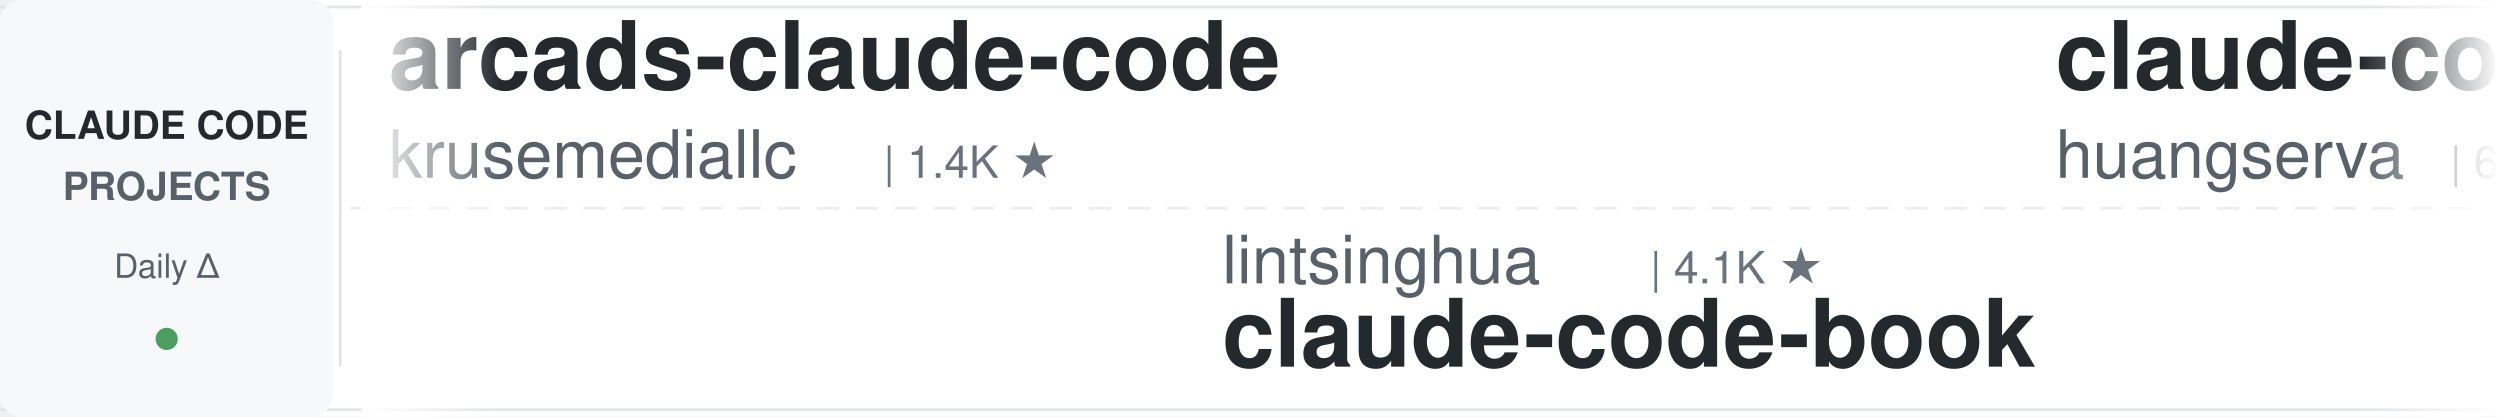
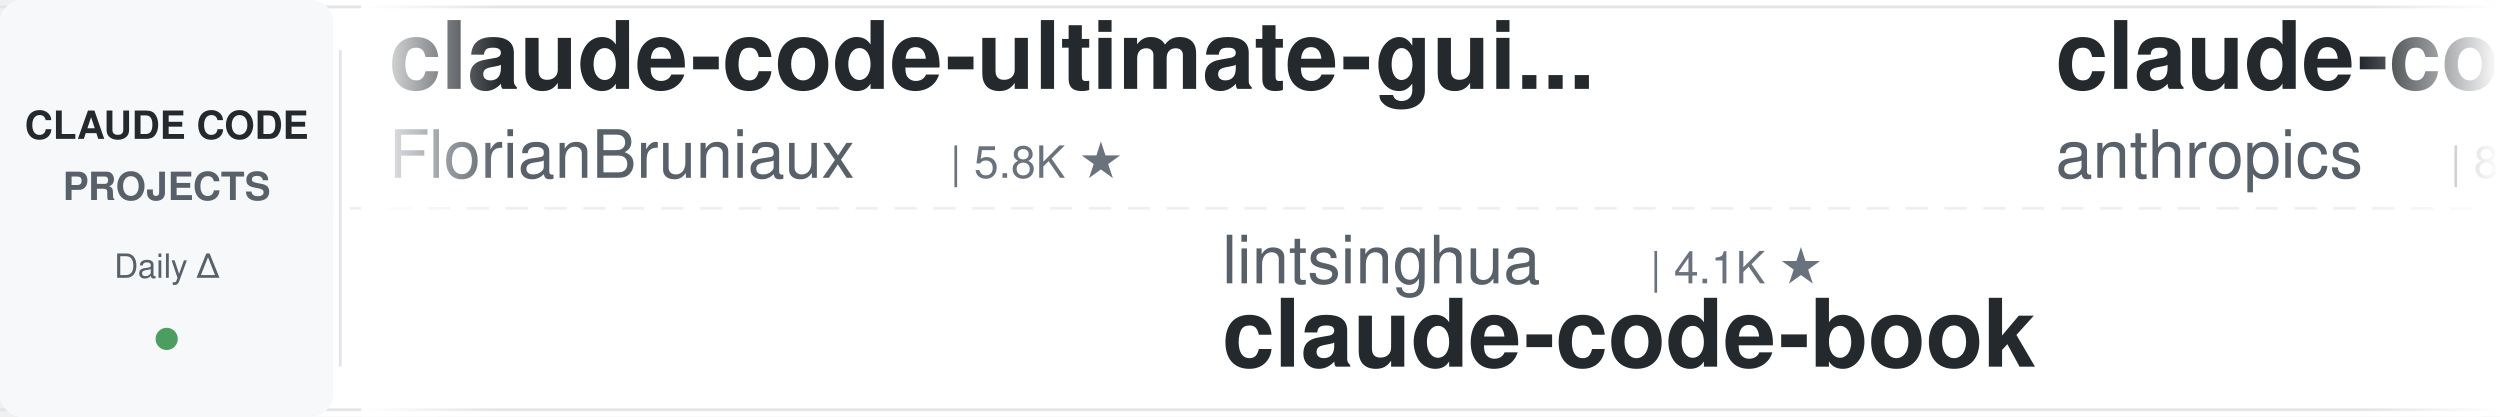
<svg xmlns="http://www.w3.org/2000/svg" width="900" height="150">
  <defs>
    <linearGradient id="leftFade" x1="0%" y1="0%" x2="100%" y2="0%">
      <stop offset="0%" style="stop-color:#ffffff;stop-opacity:1" />
      <stop offset="100%" style="stop-color:#ffffff;stop-opacity:0" />
    </linearGradient>
    <linearGradient id="rightFade" x1="0%" y1="0%" x2="100%" y2="0%">
      <stop offset="0%" style="stop-color:#ffffff;stop-opacity:0" />
      <stop offset="100%" style="stop-color:#ffffff;stop-opacity:1" />
    </linearGradient>
  </defs>
  <rect width="900" height="150" fill="#ffffff" rx="8" />
  <rect x="0" y="2" width="900" height="1" fill="#e1e4e8" />
  <rect x="0" y="147" width="900" height="1" fill="#e1e4e8" />
  <line x1="0" y1="75" x2="900" y2="75" stroke="#e1e4e8" stroke-width="1" stroke-dasharray="8 6" opacity="0.6" />
  <rect x="0" y="0" width="120" height="150" fill="#f6f8fa" rx="8" />
  <text x="60" y="50" font-family="-apple-system, BlinkMacSystemFont, 'Segoe UI', Helvetica, Arial, sans-serif" font-size="14" font-weight="600" fill="#24292e" text-anchor="middle">CLAUDE CODE</text>
  <text x="60" y="72" font-family="-apple-system, BlinkMacSystemFont, 'Segoe UI', Helvetica, Arial, sans-serif" font-size="14" font-weight="600" fill="#586069" text-anchor="middle">PROJECTS</text>
  <text x="60" y="100" font-family="-apple-system, BlinkMacSystemFont, 'Segoe UI', Helvetica, Arial, sans-serif" font-size="12" font-weight="500" fill="#586069" text-anchor="middle">Daily Δ</text>
  <circle cx="60" cy="122" r="4" fill="#22863a" opacity="0.8" />
  <rect x="122" y="18" width="1" height="114" fill="#e1e4e8" />
  <clipPath id="tickerClip">
    <rect x="130" y="0" width="770" height="150" />
  </clipPath>
  <g clip-path="url(#tickerClip)">
    <g id="tickerItems">
      <animateTransform attributeName="transform" attributeType="XML" type="translate" from="0 0" to="-3000 0" dur="54s" repeatCount="indefinite" />
      <g transform="translate(0, 0)">
-         <text x="140" y="32" font-family="-apple-system, BlinkMacSystemFont, 'Segoe UI', Helvetica, Arial, sans-serif" font-size="34" font-weight="600" fill="#24292e">arcads-claude-code</text>
-         <text x="140" y="64" font-family="-apple-system, BlinkMacSystemFont, 'Segoe UI', Helvetica, Arial, sans-serif" font-size="24" font-weight="400" fill="#586069">krusemediallc</text>
-         <text x="318" y="64" font-family="-apple-system, BlinkMacSystemFont, 'Segoe UI', Helvetica, Arial, sans-serif" font-size="16" font-weight="500" fill="#6a737d">| 1.4K ★</text>
+         <text x="140" y="32" font-family="-apple-system, BlinkMacSystemFont, 'Segoe UI', Helvetica, Arial, sans-serif" font-size="34" font-weight="600" fill="#24292e">claude-code-ultimate-gui...</text>
+         <text x="140" y="64" font-family="-apple-system, BlinkMacSystemFont, 'Segoe UI', Helvetica, Arial, sans-serif" font-size="24" font-weight="400" fill="#586069">FlorianBruniaux</text>
+         <text x="342" y="64" font-family="-apple-system, BlinkMacSystemFont, 'Segoe UI', Helvetica, Arial, sans-serif" font-size="16" font-weight="500" fill="#6a737d">| 5.8K ★</text>
      </g>
      <g transform="translate(300, 0)">
        <text x="140" y="102" font-family="-apple-system, BlinkMacSystemFont, 'Segoe UI', Helvetica, Arial, sans-serif" font-size="24" font-weight="400" fill="#586069">lintsinghua</text>
        <text x="294" y="102" font-family="-apple-system, BlinkMacSystemFont, 'Segoe UI', Helvetica, Arial, sans-serif" font-size="16" font-weight="500" fill="#6a737d">| 4.1K ★</text>
        <text x="140" y="132" font-family="-apple-system, BlinkMacSystemFont, 'Segoe UI', Helvetica, Arial, sans-serif" font-size="34" font-weight="600" fill="#24292e">claude-code-book</text>
      </g>
      <g transform="translate(600, 0)">
-         <text x="140" y="32" font-family="-apple-system, BlinkMacSystemFont, 'Segoe UI', Helvetica, Arial, sans-serif" font-size="34" font-weight="600" fill="#24292e">claude-code-cli</text>
-         <text x="140" y="64" font-family="-apple-system, BlinkMacSystemFont, 'Segoe UI', Helvetica, Arial, sans-serif" font-size="24" font-weight="400" fill="#586069">huangserva</text>
-         <text x="282" y="64" font-family="-apple-system, BlinkMacSystemFont, 'Segoe UI', Helvetica, Arial, sans-serif" font-size="16" font-weight="500" fill="#6a737d">| 625 ★</text>
+         <text x="140" y="32" font-family="-apple-system, BlinkMacSystemFont, 'Segoe UI', Helvetica, Arial, sans-serif" font-size="34" font-weight="600" fill="#24292e">claude-code-action</text>
+         <text x="140" y="64" font-family="-apple-system, BlinkMacSystemFont, 'Segoe UI', Helvetica, Arial, sans-serif" font-size="24" font-weight="400" fill="#586069">anthropics</text>
+         <text x="282" y="64" font-family="-apple-system, BlinkMacSystemFont, 'Segoe UI', Helvetica, Arial, sans-serif" font-size="16" font-weight="500" fill="#6a737d">| 8.7K ★</text>
      </g>
      <g transform="translate(900, 0)">
-         <text x="140" y="102" font-family="-apple-system, BlinkMacSystemFont, 'Segoe UI', Helvetica, Arial, sans-serif" font-size="24" font-weight="400" fill="#586069">VILA-Lab</text>
-         <text x="258" y="102" font-family="-apple-system, BlinkMacSystemFont, 'Segoe UI', Helvetica, Arial, sans-serif" font-size="16" font-weight="500" fill="#6a737d">| 2.1K ★</text>
-         <text x="140" y="132" font-family="-apple-system, BlinkMacSystemFont, 'Segoe UI', Helvetica, Arial, sans-serif" font-size="34" font-weight="600" fill="#24292e">Dive-into-Claude-Code</text>
+         <text x="140" y="102" font-family="-apple-system, BlinkMacSystemFont, 'Segoe UI', Helvetica, Arial, sans-serif" font-size="24" font-weight="400" fill="#586069">oboard</text>
+         <text x="234" y="102" font-family="-apple-system, BlinkMacSystemFont, 'Segoe UI', Helvetica, Arial, sans-serif" font-size="16" font-weight="500" fill="#6a737d">| 3.3K ★</text>
+         <text x="140" y="132" font-family="-apple-system, BlinkMacSystemFont, 'Segoe UI', Helvetica, Arial, sans-serif" font-size="34" font-weight="600" fill="#24292e">claude-code-rev</text>
      </g>
      <g transform="translate(1200, 0)">
-         <text x="140" y="32" font-family="-apple-system, BlinkMacSystemFont, 'Segoe UI', Helvetica, Arial, sans-serif" font-size="34" font-weight="600" fill="#24292e">claude-code-reverse</text>
-         <text x="140" y="64" font-family="-apple-system, BlinkMacSystemFont, 'Segoe UI', Helvetica, Arial, sans-serif" font-size="24" font-weight="400" fill="#586069">Yuyz0112</text>
-         <text x="258" y="64" font-family="-apple-system, BlinkMacSystemFont, 'Segoe UI', Helvetica, Arial, sans-serif" font-size="16" font-weight="500" fill="#6a737d">| 2.4K ★</text>
+         <text x="140" y="32" font-family="-apple-system, BlinkMacSystemFont, 'Segoe UI', Helvetica, Arial, sans-serif" font-size="34" font-weight="600" fill="#24292e">claude-code-base-action</text>
+         <text x="140" y="64" font-family="-apple-system, BlinkMacSystemFont, 'Segoe UI', Helvetica, Arial, sans-serif" font-size="24" font-weight="400" fill="#586069">anthropics</text>
+         <text x="282" y="64" font-family="-apple-system, BlinkMacSystemFont, 'Segoe UI', Helvetica, Arial, sans-serif" font-size="16" font-weight="500" fill="#6a737d">| 957 ★</text>
      </g>
      <g transform="translate(1500, 0)">
-         <text x="140" y="102" font-family="-apple-system, BlinkMacSystemFont, 'Segoe UI', Helvetica, Arial, sans-serif" font-size="24" font-weight="400" fill="#586069">rohitg00</text>
-         <text x="258" y="102" font-family="-apple-system, BlinkMacSystemFont, 'Segoe UI', Helvetica, Arial, sans-serif" font-size="16" font-weight="500" fill="#6a737d">| 2.6K ★</text>
-         <text x="140" y="132" font-family="-apple-system, BlinkMacSystemFont, 'Segoe UI', Helvetica, Arial, sans-serif" font-size="34" font-weight="600" fill="#24292e">awesome-claude-code-tool...</text>
+         <text x="140" y="102" font-family="-apple-system, BlinkMacSystemFont, 'Segoe UI', Helvetica, Arial, sans-serif" font-size="24" font-weight="400" fill="#586069">Yuyz0112</text>
+         <text x="258" y="102" font-family="-apple-system, BlinkMacSystemFont, 'Segoe UI', Helvetica, Arial, sans-serif" font-size="16" font-weight="500" fill="#6a737d">| 2.4K ★</text>
+         <text x="140" y="132" font-family="-apple-system, BlinkMacSystemFont, 'Segoe UI', Helvetica, Arial, sans-serif" font-size="34" font-weight="600" fill="#24292e">claude-code-reverse</text>
      </g>
      <g transform="translate(1800, 0)">
-         <text x="140" y="32" font-family="-apple-system, BlinkMacSystemFont, 'Segoe UI', Helvetica, Arial, sans-serif" font-size="34" font-weight="600" fill="#24292e">claude-code-hooks-master...</text>
-         <text x="140" y="64" font-family="-apple-system, BlinkMacSystemFont, 'Segoe UI', Helvetica, Arial, sans-serif" font-size="24" font-weight="400" fill="#586069">disler</text>
-         <text x="234" y="64" font-family="-apple-system, BlinkMacSystemFont, 'Segoe UI', Helvetica, Arial, sans-serif" font-size="16" font-weight="500" fill="#6a737d">| 3.9K ★</text>
+         <text x="140" y="32" font-family="-apple-system, BlinkMacSystemFont, 'Segoe UI', Helvetica, Arial, sans-serif" font-size="34" font-weight="600" fill="#24292e">free-claude-code</text>
+         <text x="140" y="64" font-family="-apple-system, BlinkMacSystemFont, 'Segoe UI', Helvetica, Arial, sans-serif" font-size="24" font-weight="400" fill="#586069">Alishahryar1</text>
+         <text x="306" y="64" font-family="-apple-system, BlinkMacSystemFont, 'Segoe UI', Helvetica, Arial, sans-serif" font-size="16" font-weight="500" fill="#6a737d">| 50.8K ★</text>
      </g>
      <g transform="translate(2100, 0)">
-         <text x="140" y="102" font-family="-apple-system, BlinkMacSystemFont, 'Segoe UI', Helvetica, Arial, sans-serif" font-size="24" font-weight="400" fill="#586069">Chachamaru127</text>
-         <text x="318" y="102" font-family="-apple-system, BlinkMacSystemFont, 'Segoe UI', Helvetica, Arial, sans-serif" font-size="16" font-weight="500" fill="#6a737d">| 3.1K ★</text>
-         <text x="140" y="132" font-family="-apple-system, BlinkMacSystemFont, 'Segoe UI', Helvetica, Arial, sans-serif" font-size="34" font-weight="600" fill="#24292e">claude-code-harness</text>
+         <text x="140" y="102" font-family="-apple-system, BlinkMacSystemFont, 'Segoe UI', Helvetica, Arial, sans-serif" font-size="24" font-weight="400" fill="#586069">diet103</text>
+         <text x="246" y="102" font-family="-apple-system, BlinkMacSystemFont, 'Segoe UI', Helvetica, Arial, sans-serif" font-size="16" font-weight="500" fill="#6a737d">| 10.0K ★</text>
+         <text x="140" y="132" font-family="-apple-system, BlinkMacSystemFont, 'Segoe UI', Helvetica, Arial, sans-serif" font-size="34" font-weight="600" fill="#24292e">claude-code-infrastructu...</text>
      </g>
      <g transform="translate(2400, 0)">
-         <text x="140" y="32" font-family="-apple-system, BlinkMacSystemFont, 'Segoe UI', Helvetica, Arial, sans-serif" font-size="34" font-weight="600" fill="#24292e">claude-code-spec-workflo...</text>
-         <text x="140" y="64" font-family="-apple-system, BlinkMacSystemFont, 'Segoe UI', Helvetica, Arial, sans-serif" font-size="24" font-weight="400" fill="#586069">Pimzino</text>
-         <text x="246" y="64" font-family="-apple-system, BlinkMacSystemFont, 'Segoe UI', Helvetica, Arial, sans-serif" font-size="16" font-weight="500" fill="#6a737d">| 3.9K ★</text>
+         <text x="140" y="32" font-family="-apple-system, BlinkMacSystemFont, 'Segoe UI', Helvetica, Arial, sans-serif" font-size="34" font-weight="600" fill="#24292e">claude-code-settings</text>
+         <text x="140" y="64" font-family="-apple-system, BlinkMacSystemFont, 'Segoe UI', Helvetica, Arial, sans-serif" font-size="24" font-weight="400" fill="#586069">feiskyer</text>
+         <text x="258" y="64" font-family="-apple-system, BlinkMacSystemFont, 'Segoe UI', Helvetica, Arial, sans-serif" font-size="16" font-weight="500" fill="#6a737d">| 1.6K ★</text>
      </g>
      <g transform="translate(2700, 0)">
-         <text x="140" y="102" font-family="-apple-system, BlinkMacSystemFont, 'Segoe UI', Helvetica, Arial, sans-serif" font-size="24" font-weight="400" fill="#586069">darcyegb</text>
-         <text x="258" y="102" font-family="-apple-system, BlinkMacSystemFont, 'Segoe UI', Helvetica, Arial, sans-serif" font-size="16" font-weight="500" fill="#6a737d">| 760 ★</text>
-         <text x="140" y="132" font-family="-apple-system, BlinkMacSystemFont, 'Segoe UI', Helvetica, Arial, sans-serif" font-size="34" font-weight="600" fill="#24292e">ClaudeCodeAgents</text>
+         <text x="140" y="102" font-family="-apple-system, BlinkMacSystemFont, 'Segoe UI', Helvetica, Arial, sans-serif" font-size="24" font-weight="400" fill="#586069">Windy3f3f3f3f</text>
+         <text x="318" y="102" font-family="-apple-system, BlinkMacSystemFont, 'Segoe UI', Helvetica, Arial, sans-serif" font-size="16" font-weight="500" fill="#6a737d">| 3.5K ★</text>
+         <text x="140" y="132" font-family="-apple-system, BlinkMacSystemFont, 'Segoe UI', Helvetica, Arial, sans-serif" font-size="34" font-weight="600" fill="#24292e">how-claude-code-works</text>
      </g>
      <g transform="translate(3000, 0)">
-         <text x="140" y="32" font-family="-apple-system, BlinkMacSystemFont, 'Segoe UI', Helvetica, Arial, sans-serif" font-size="34" font-weight="600" fill="#24292e">arcads-claude-code</text>
-         <text x="140" y="64" font-family="-apple-system, BlinkMacSystemFont, 'Segoe UI', Helvetica, Arial, sans-serif" font-size="24" font-weight="400" fill="#586069">krusemediallc</text>
-         <text x="318" y="64" font-family="-apple-system, BlinkMacSystemFont, 'Segoe UI', Helvetica, Arial, sans-serif" font-size="16" font-weight="500" fill="#6a737d">| 1.4K ★</text>
+         <text x="140" y="32" font-family="-apple-system, BlinkMacSystemFont, 'Segoe UI', Helvetica, Arial, sans-serif" font-size="34" font-weight="600" fill="#24292e">claude-code-ultimate-gui...</text>
+         <text x="140" y="64" font-family="-apple-system, BlinkMacSystemFont, 'Segoe UI', Helvetica, Arial, sans-serif" font-size="24" font-weight="400" fill="#586069">FlorianBruniaux</text>
+         <text x="342" y="64" font-family="-apple-system, BlinkMacSystemFont, 'Segoe UI', Helvetica, Arial, sans-serif" font-size="16" font-weight="500" fill="#6a737d">| 5.8K ★</text>
      </g>
      <g transform="translate(3300, 0)">
        <text x="140" y="102" font-family="-apple-system, BlinkMacSystemFont, 'Segoe UI', Helvetica, Arial, sans-serif" font-size="24" font-weight="400" fill="#586069">lintsinghua</text>
        <text x="294" y="102" font-family="-apple-system, BlinkMacSystemFont, 'Segoe UI', Helvetica, Arial, sans-serif" font-size="16" font-weight="500" fill="#6a737d">| 4.1K ★</text>
        <text x="140" y="132" font-family="-apple-system, BlinkMacSystemFont, 'Segoe UI', Helvetica, Arial, sans-serif" font-size="34" font-weight="600" fill="#24292e">claude-code-book</text>
      </g>
      <g transform="translate(3600, 0)">
-         <text x="140" y="32" font-family="-apple-system, BlinkMacSystemFont, 'Segoe UI', Helvetica, Arial, sans-serif" font-size="34" font-weight="600" fill="#24292e">claude-code-cli</text>
-         <text x="140" y="64" font-family="-apple-system, BlinkMacSystemFont, 'Segoe UI', Helvetica, Arial, sans-serif" font-size="24" font-weight="400" fill="#586069">huangserva</text>
-         <text x="282" y="64" font-family="-apple-system, BlinkMacSystemFont, 'Segoe UI', Helvetica, Arial, sans-serif" font-size="16" font-weight="500" fill="#6a737d">| 625 ★</text>
+         <text x="140" y="32" font-family="-apple-system, BlinkMacSystemFont, 'Segoe UI', Helvetica, Arial, sans-serif" font-size="34" font-weight="600" fill="#24292e">claude-code-action</text>
+         <text x="140" y="64" font-family="-apple-system, BlinkMacSystemFont, 'Segoe UI', Helvetica, Arial, sans-serif" font-size="24" font-weight="400" fill="#586069">anthropics</text>
+         <text x="282" y="64" font-family="-apple-system, BlinkMacSystemFont, 'Segoe UI', Helvetica, Arial, sans-serif" font-size="16" font-weight="500" fill="#6a737d">| 8.7K ★</text>
      </g>
      <g transform="translate(3900, 0)">
-         <text x="140" y="102" font-family="-apple-system, BlinkMacSystemFont, 'Segoe UI', Helvetica, Arial, sans-serif" font-size="24" font-weight="400" fill="#586069">VILA-Lab</text>
-         <text x="258" y="102" font-family="-apple-system, BlinkMacSystemFont, 'Segoe UI', Helvetica, Arial, sans-serif" font-size="16" font-weight="500" fill="#6a737d">| 2.1K ★</text>
-         <text x="140" y="132" font-family="-apple-system, BlinkMacSystemFont, 'Segoe UI', Helvetica, Arial, sans-serif" font-size="34" font-weight="600" fill="#24292e">Dive-into-Claude-Code</text>
+         <text x="140" y="102" font-family="-apple-system, BlinkMacSystemFont, 'Segoe UI', Helvetica, Arial, sans-serif" font-size="24" font-weight="400" fill="#586069">oboard</text>
+         <text x="234" y="102" font-family="-apple-system, BlinkMacSystemFont, 'Segoe UI', Helvetica, Arial, sans-serif" font-size="16" font-weight="500" fill="#6a737d">| 3.3K ★</text>
+         <text x="140" y="132" font-family="-apple-system, BlinkMacSystemFont, 'Segoe UI', Helvetica, Arial, sans-serif" font-size="34" font-weight="600" fill="#24292e">claude-code-rev</text>
      </g>
    </g>
  </g>
  <rect x="130" y="0" width="50" height="150" fill="url(#leftFade)" />
  <rect x="850" y="0" width="50" height="150" fill="url(#rightFade)" />
</svg>
